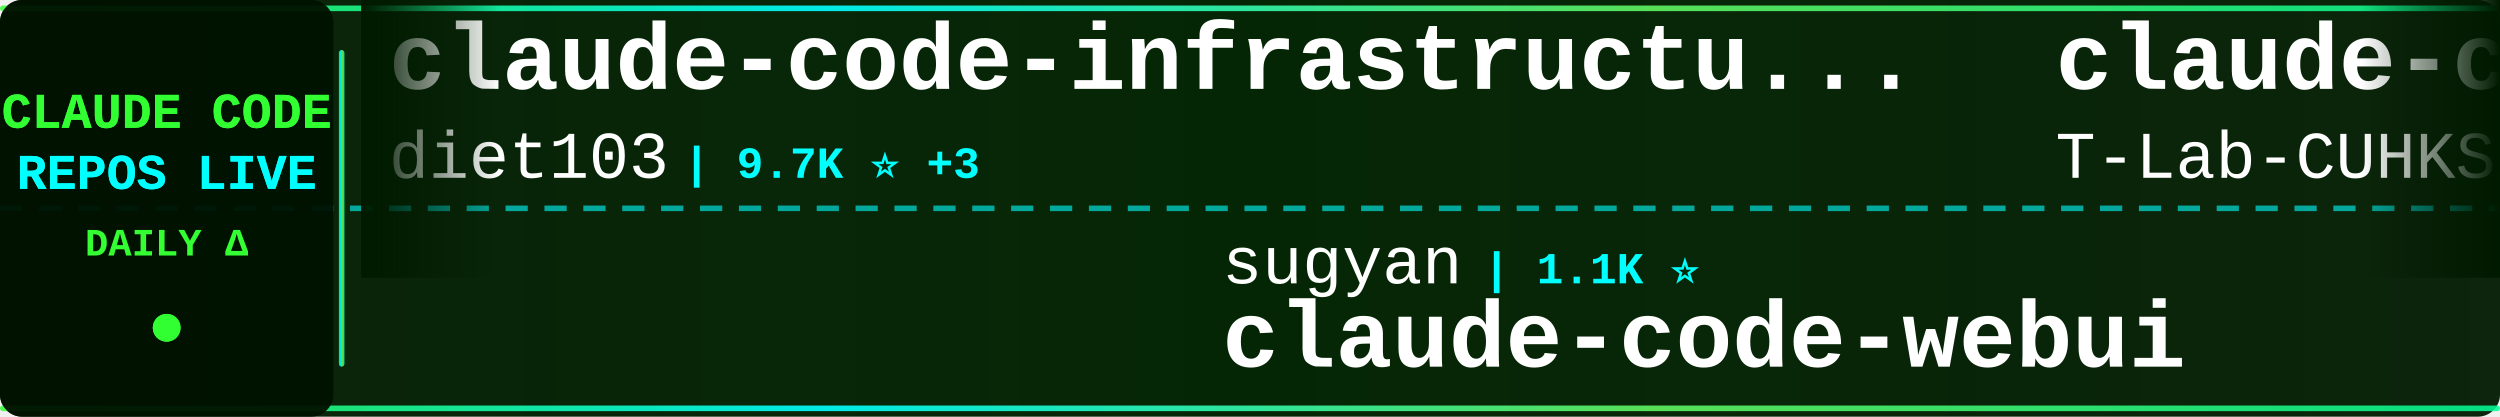
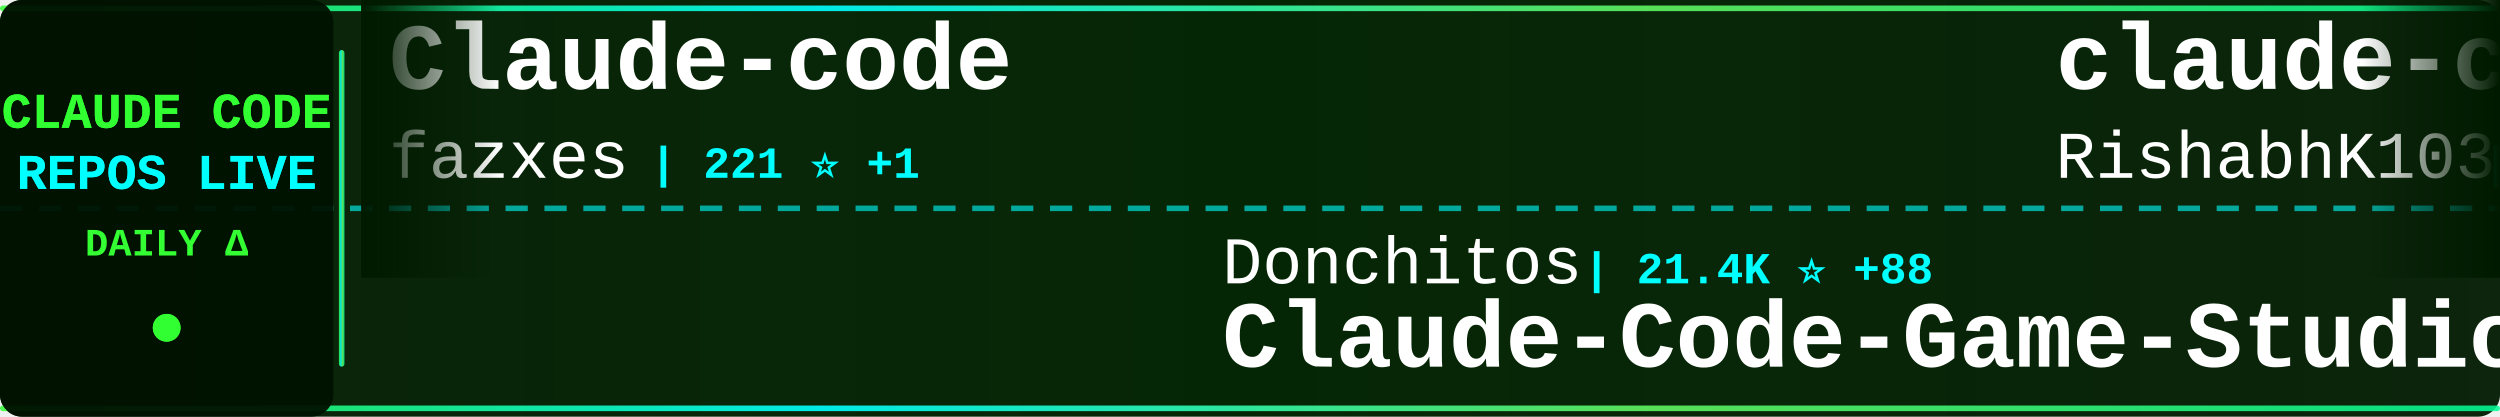
<svg xmlns="http://www.w3.org/2000/svg" width="900" height="150">
  <defs>
    <linearGradient id="tickerBg" x1="0%" y1="0%" x2="100%" y2="0%">
      <stop offset="0%" style="stop-color:#001a00;stop-opacity:0.95" />
      <stop offset="50%" style="stop-color:#002200;stop-opacity:0.98" />
      <stop offset="100%" style="stop-color:#001a00;stop-opacity:0.95" />
    </linearGradient>
    <linearGradient id="borderGrad" x1="0%" y1="0%" x2="100%" y2="0%">
      <stop offset="0%" style="stop-color:#33ff33;stop-opacity:0.85">
        <animate attributeName="stop-opacity" values="0.85;1;0.85" dur="2s" repeatCount="indefinite" />
      </stop>
      <stop offset="33%" style="stop-color:#00ffff;stop-opacity:0.9">
        <animate attributeName="stop-opacity" values="0.9;1;0.9" dur="2.2s" repeatCount="indefinite" />
      </stop>
      <stop offset="66%" style="stop-color:#66ff66;stop-opacity:0.85">
        <animate attributeName="stop-opacity" values="0.85;1;0.85" dur="1.8s" repeatCount="indefinite" />
      </stop>
      <stop offset="100%" style="stop-color:#00ff99;stop-opacity:0.85">
        <animate attributeName="stop-opacity" values="0.85;1;0.85" dur="2s" repeatCount="indefinite" />
      </stop>
    </linearGradient>
    <filter id="textGlow">
      <feGaussianBlur stdDeviation="0.1" result="coloredBlur" />
      <feMerge>
        <feMergeNode in="coloredBlur" />
        <feMergeNode in="SourceGraphic" />
      </feMerge>
    </filter>
    <filter id="metricGlow">
      <feGaussianBlur stdDeviation="0.2" result="coloredBlur" />
      <feMerge>
        <feMergeNode in="coloredBlur" />
        <feMergeNode in="SourceGraphic" />
      </feMerge>
    </filter>
    <linearGradient id="leftFade" x1="0%" y1="0%" x2="100%" y2="0%">
      <stop offset="0%" style="stop-color:#001a00;stop-opacity:1" />
      <stop offset="100%" style="stop-color:#001a00;stop-opacity:0" />
    </linearGradient>
    <linearGradient id="rightFade" x1="0%" y1="0%" x2="100%" y2="0%">
      <stop offset="0%" style="stop-color:#001a00;stop-opacity:0" />
      <stop offset="100%" style="stop-color:#001a00;stop-opacity:1" />
    </linearGradient>
  </defs>
  <rect width="900" height="150" fill="url(#tickerBg)" rx="8" />
  <rect x="0" y="2" width="900" height="2" fill="url(#borderGrad)" rx="1" />
  <rect x="0" y="146" width="900" height="2" fill="url(#borderGrad)" rx="1" />
  <line x1="0" y1="75" x2="900" y2="75" stroke="#00ffff" stroke-width="2" stroke-dasharray="8 6" opacity="0.6" />
  <rect x="0" y="0" width="120" height="150" fill="#001100" opacity="0.95" rx="8" />
  <text x="60" y="46" font-family="'Courier New', monospace" font-size="18" font-weight="bold" fill="#33ff33" text-anchor="middle" filter="url(#textGlow)">
    CLAUDE CODE
  </text>
  <text x="60" y="68" font-family="'Courier New', monospace" font-size="18" font-weight="bold" fill="#00ffff" text-anchor="middle" filter="url(#textGlow)">
    REPOS LIVE
  </text>
  <text x="60" y="92" font-family="'Courier New', monospace" font-size="14" font-weight="bold" fill="#33ff33" text-anchor="middle">
    DAILY Δ
  </text>
  <circle cx="60" cy="118" r="5" fill="#33ff33" filter="url(#metricGlow)">
    <animate attributeName="r" values="4;6;4" dur="1.5s" repeatCount="indefinite" />
    <animate attributeName="opacity" values="0.6;1;0.6" dur="1.5s" repeatCount="indefinite" />
  </circle>
  <rect x="122" y="18" width="2" height="114" fill="url(#borderGrad)" rx="1" />
  <clipPath id="tickerClip">
    <rect x="130" y="0" width="770" height="150" />
  </clipPath>
  <g clip-path="url(#tickerClip)">
    <g id="tickerItems">
      <animateTransform attributeName="transform" attributeType="XML" type="translate" from="0 0" to="-3000 0" dur="54s" repeatCount="indefinite" />
      <g transform="translate(0, 0)">
-         <text x="140" y="32" font-family="'Courier New', monospace" font-size="34" font-weight="bold" fill="#ffffff">claude-code-infrastructu...</text>
-         <text x="140" y="64" font-family="'Courier New', monospace" font-size="24" font-weight="normal" fill="#ffffff" opacity="1.0">diet103</text>
-         <text x="246" y="64" font-family="'Courier New', monospace" font-size="16" font-weight="bold" fill="#00ffff"> | 9.7K ⭐ +3</text>
+         <text x="140" y="32" font-family="'Courier New', monospace" font-size="34" font-weight="bold" fill="#ffffff">Claude-code</text>
+         <text x="140" y="64" font-family="'Courier New', monospace" font-size="24" font-weight="normal" fill="#ffffff" opacity="1.0">fazxes</text>
+         <text x="234" y="64" font-family="'Courier New', monospace" font-size="16" font-weight="bold" fill="#00ffff"> | 221 ⭐ +1</text>
      </g>
      <g transform="translate(300, 0)">
-         <text x="140" y="102" font-family="'Courier New', monospace" font-size="24" font-weight="normal" fill="#ffffff" opacity="1.0">sugyan</text>
-         <text x="234" y="102" font-family="'Courier New', monospace" font-size="16" font-weight="bold" fill="#00ffff"> | 1.1K ⭐</text>
-         <text x="140" y="132" font-family="'Courier New', monospace" font-size="34" font-weight="bold" fill="#ffffff">claude-code-webui</text>
+         <text x="140" y="102" font-family="'Courier New', monospace" font-size="24" font-weight="normal" fill="#ffffff" opacity="1.0">Donchitos</text>
+         <text x="270" y="102" font-family="'Courier New', monospace" font-size="16" font-weight="bold" fill="#00ffff"> | 21.4K ⭐ +88</text>
+         <text x="140" y="132" font-family="'Courier New', monospace" font-size="34" font-weight="bold" fill="#ffffff">Claude-Code-Game-Studios</text>
      </g>
      <g transform="translate(600, 0)">
        <text x="140" y="32" font-family="'Courier New', monospace" font-size="34" font-weight="bold" fill="#ffffff">claude-code</text>
-         <text x="140" y="64" font-family="'Courier New', monospace" font-size="24" font-weight="normal" fill="#ffffff" opacity="1.0">T-Lab-CUHKSZ</text>
-         <text x="306" y="64" font-family="'Courier New', monospace" font-size="16" font-weight="bold" fill="#00ffff"> | 317 ⭐</text>
+         <text x="140" y="64" font-family="'Courier New', monospace" font-size="24" font-weight="normal" fill="#ffffff" opacity="1.0">RishabhK103</text>
+         <text x="294" y="64" font-family="'Courier New', monospace" font-size="16" font-weight="bold" fill="#00ffff"> | 89 ⭐</text>
      </g>
      <g transform="translate(900, 0)">
-         <text x="140" y="102" font-family="'Courier New', monospace" font-size="24" font-weight="normal" fill="#ffffff" opacity="1.0">Donchitos</text>
-         <text x="270" y="102" font-family="'Courier New', monospace" font-size="16" font-weight="bold" fill="#00ffff"> | 21.4K ⭐ +95</text>
-         <text x="140" y="132" font-family="'Courier New', monospace" font-size="34" font-weight="bold" fill="#ffffff">Claude-Code-Game-Studios</text>
+         <text x="140" y="102" font-family="'Courier New', monospace" font-size="24" font-weight="normal" fill="#ffffff" opacity="1.0">Pimzino</text>
+         <text x="246" y="102" font-family="'Courier New', monospace" font-size="16" font-weight="bold" fill="#00ffff"> | 3.8K ⭐ +2</text>
+         <text x="140" y="132" font-family="'Courier New', monospace" font-size="34" font-weight="bold" fill="#ffffff">claude-code-spec-workflo...</text>
      </g>
      <g transform="translate(1200, 0)">
-         <text x="140" y="32" font-family="'Courier New', monospace" font-size="34" font-weight="bold" fill="#ffffff">learn-claude-code</text>
-         <text x="140" y="64" font-family="'Courier New', monospace" font-size="24" font-weight="normal" fill="#ffffff" opacity="1.0">shareAI-lab</text>
-         <text x="294" y="64" font-family="'Courier New', monospace" font-size="16" font-weight="bold" fill="#00ffff"> | 65.9K ⭐ +235</text>
+         <text x="140" y="32" font-family="'Courier New', monospace" font-size="34" font-weight="bold" fill="#ffffff">my-claude-code-setup</text>
+         <text x="140" y="64" font-family="'Courier New', monospace" font-size="24" font-weight="normal" fill="#ffffff" opacity="1.0">centminmod</text>
+         <text x="282" y="64" font-family="'Courier New', monospace" font-size="16" font-weight="bold" fill="#00ffff"> | 2.4K ⭐ +1</text>
      </g>
      <g transform="translate(1500, 0)">
-         <text x="140" y="102" font-family="'Courier New', monospace" font-size="24" font-weight="normal" fill="#ffffff" opacity="1.0">lst97</text>
-         <text x="222" y="102" font-family="'Courier New', monospace" font-size="16" font-weight="bold" fill="#00ffff"> | 1.6K ⭐ +1</text>
-         <text x="140" y="132" font-family="'Courier New', monospace" font-size="34" font-weight="bold" fill="#ffffff">claude-code-sub-agents</text>
+         <text x="140" y="102" font-family="'Courier New', monospace" font-size="24" font-weight="normal" fill="#ffffff" opacity="1.0">shanraisshan</text>
+         <text x="306" y="102" font-family="'Courier New', monospace" font-size="16" font-weight="bold" fill="#00ffff"> | 57.3K ⭐ +210</text>
+         <text x="140" y="132" font-family="'Courier New', monospace" font-size="34" font-weight="bold" fill="#ffffff">claude-code-best-practic...</text>
      </g>
      <g transform="translate(1800, 0)">
        <text x="140" y="32" font-family="'Courier New', monospace" font-size="34" font-weight="bold" fill="#ffffff">claude-code</text>
-         <text x="140" y="64" font-family="'Courier New', monospace" font-size="24" font-weight="normal" fill="#ffffff" opacity="1.0">freestylefly</text>
-         <text x="306" y="64" font-family="'Courier New', monospace" font-size="16" font-weight="bold" fill="#00ffff"> | 126 ⭐</text>
+         <text x="140" y="64" font-family="'Courier New', monospace" font-size="24" font-weight="normal" fill="#ffffff" opacity="1.0">yasasbanukaofficial</text>
+         <text x="390" y="64" font-family="'Courier New', monospace" font-size="16" font-weight="bold" fill="#00ffff"> | 3.5K ⭐ +15</text>
      </g>
      <g transform="translate(2100, 0)">
-         <text x="140" y="102" font-family="'Courier New', monospace" font-size="24" font-weight="normal" fill="#ffffff" opacity="1.0">nicedreamzapp</text>
-         <text x="318" y="102" font-family="'Courier New', monospace" font-size="16" font-weight="bold" fill="#00ffff"> | 2.7K ⭐ +3</text>
-         <text x="140" y="132" font-family="'Courier New', monospace" font-size="34" font-weight="bold" fill="#ffffff">claude-code-local</text>
+         <text x="140" y="102" font-family="'Courier New', monospace" font-size="24" font-weight="normal" fill="#ffffff" opacity="1.0">lorryjovens-hub</text>
+         <text x="342" y="102" font-family="'Courier New', monospace" font-size="16" font-weight="bold" fill="#00ffff"> | 1.6K ⭐</text>
+         <text x="140" y="132" font-family="'Courier New', monospace" font-size="34" font-weight="bold" fill="#ffffff">claude-code-rust</text>
      </g>
      <g transform="translate(2400, 0)">
-         <text x="140" y="32" font-family="'Courier New', monospace" font-size="34" font-weight="bold" fill="#ffffff">claude-code</text>
-         <text x="140" y="64" font-family="'Courier New', monospace" font-size="24" font-weight="normal" fill="#ffffff" opacity="1.0">jarmuine</text>
-         <text x="258" y="64" font-family="'Courier New', monospace" font-size="16" font-weight="bold" fill="#00ffff"> | 2.2K ⭐ +1</text>
+         <text x="140" y="32" font-family="'Courier New', monospace" font-size="34" font-weight="bold" fill="#ffffff">system_prompts_leaks</text>
+         <text x="140" y="64" font-family="'Courier New', monospace" font-size="24" font-weight="normal" fill="#ffffff" opacity="1.0">asgeirtj</text>
+         <text x="258" y="64" font-family="'Courier New', monospace" font-size="16" font-weight="bold" fill="#00ffff"> | 41.6K ⭐ +93</text>
      </g>
      <g transform="translate(2700, 0)">
-         <text x="140" y="102" font-family="'Courier New', monospace" font-size="24" font-weight="normal" fill="#ffffff" opacity="1.0">anthropics</text>
-         <text x="282" y="102" font-family="'Courier New', monospace" font-size="16" font-weight="bold" fill="#00ffff"> | 149.0K ⭐ +454</text>
-         <text x="140" y="132" font-family="'Courier New', monospace" font-size="34" font-weight="bold" fill="#ffffff">skills</text>
+         <text x="140" y="102" font-family="'Courier New', monospace" font-size="24" font-weight="normal" fill="#ffffff" opacity="1.0">isboyjc</text>
+         <text x="246" y="102" font-family="'Courier New', monospace" font-size="16" font-weight="bold" fill="#00ffff"> | 158 ⭐</text>
+         <text x="140" y="132" font-family="'Courier New', monospace" font-size="34" font-weight="bold" fill="#ffffff">claude-code</text>
      </g>
      <g transform="translate(3000, 0)">
-         <text x="140" y="32" font-family="'Courier New', monospace" font-size="34" font-weight="bold" fill="#ffffff">claude-code-infrastructu...</text>
-         <text x="140" y="64" font-family="'Courier New', monospace" font-size="24" font-weight="normal" fill="#ffffff" opacity="1.0">diet103</text>
-         <text x="246" y="64" font-family="'Courier New', monospace" font-size="16" font-weight="bold" fill="#00ffff"> | 9.7K ⭐ +3</text>
+         <text x="140" y="32" font-family="'Courier New', monospace" font-size="34" font-weight="bold" fill="#ffffff">Claude-code</text>
+         <text x="140" y="64" font-family="'Courier New', monospace" font-size="24" font-weight="normal" fill="#ffffff" opacity="1.0">fazxes</text>
+         <text x="234" y="64" font-family="'Courier New', monospace" font-size="16" font-weight="bold" fill="#00ffff"> | 221 ⭐ +1</text>
      </g>
      <g transform="translate(3300, 0)">
-         <text x="140" y="102" font-family="'Courier New', monospace" font-size="24" font-weight="normal" fill="#ffffff" opacity="1.0">sugyan</text>
-         <text x="234" y="102" font-family="'Courier New', monospace" font-size="16" font-weight="bold" fill="#00ffff"> | 1.1K ⭐</text>
-         <text x="140" y="132" font-family="'Courier New', monospace" font-size="34" font-weight="bold" fill="#ffffff">claude-code-webui</text>
+         <text x="140" y="102" font-family="'Courier New', monospace" font-size="24" font-weight="normal" fill="#ffffff" opacity="1.0">Donchitos</text>
+         <text x="270" y="102" font-family="'Courier New', monospace" font-size="16" font-weight="bold" fill="#00ffff"> | 21.4K ⭐ +88</text>
+         <text x="140" y="132" font-family="'Courier New', monospace" font-size="34" font-weight="bold" fill="#ffffff">Claude-Code-Game-Studios</text>
      </g>
      <g transform="translate(3600, 0)">
        <text x="140" y="32" font-family="'Courier New', monospace" font-size="34" font-weight="bold" fill="#ffffff">claude-code</text>
-         <text x="140" y="64" font-family="'Courier New', monospace" font-size="24" font-weight="normal" fill="#ffffff" opacity="1.0">T-Lab-CUHKSZ</text>
-         <text x="306" y="64" font-family="'Courier New', monospace" font-size="16" font-weight="bold" fill="#00ffff"> | 317 ⭐</text>
+         <text x="140" y="64" font-family="'Courier New', monospace" font-size="24" font-weight="normal" fill="#ffffff" opacity="1.0">RishabhK103</text>
+         <text x="294" y="64" font-family="'Courier New', monospace" font-size="16" font-weight="bold" fill="#00ffff"> | 89 ⭐</text>
      </g>
      <g transform="translate(3900, 0)">
-         <text x="140" y="102" font-family="'Courier New', monospace" font-size="24" font-weight="normal" fill="#ffffff" opacity="1.0">Donchitos</text>
-         <text x="270" y="102" font-family="'Courier New', monospace" font-size="16" font-weight="bold" fill="#00ffff"> | 21.4K ⭐ +95</text>
-         <text x="140" y="132" font-family="'Courier New', monospace" font-size="34" font-weight="bold" fill="#ffffff">Claude-Code-Game-Studios</text>
+         <text x="140" y="102" font-family="'Courier New', monospace" font-size="24" font-weight="normal" fill="#ffffff" opacity="1.0">Pimzino</text>
+         <text x="246" y="102" font-family="'Courier New', monospace" font-size="16" font-weight="bold" fill="#00ffff"> | 3.8K ⭐ +2</text>
+         <text x="140" y="132" font-family="'Courier New', monospace" font-size="34" font-weight="bold" fill="#ffffff">claude-code-spec-workflo...</text>
      </g>
    </g>
  </g>
  <rect x="130" y="0" width="50" height="100" fill="url(#leftFade)" />
  <rect x="850" y="0" width="50" height="100" fill="url(#rightFade)" />
</svg>
